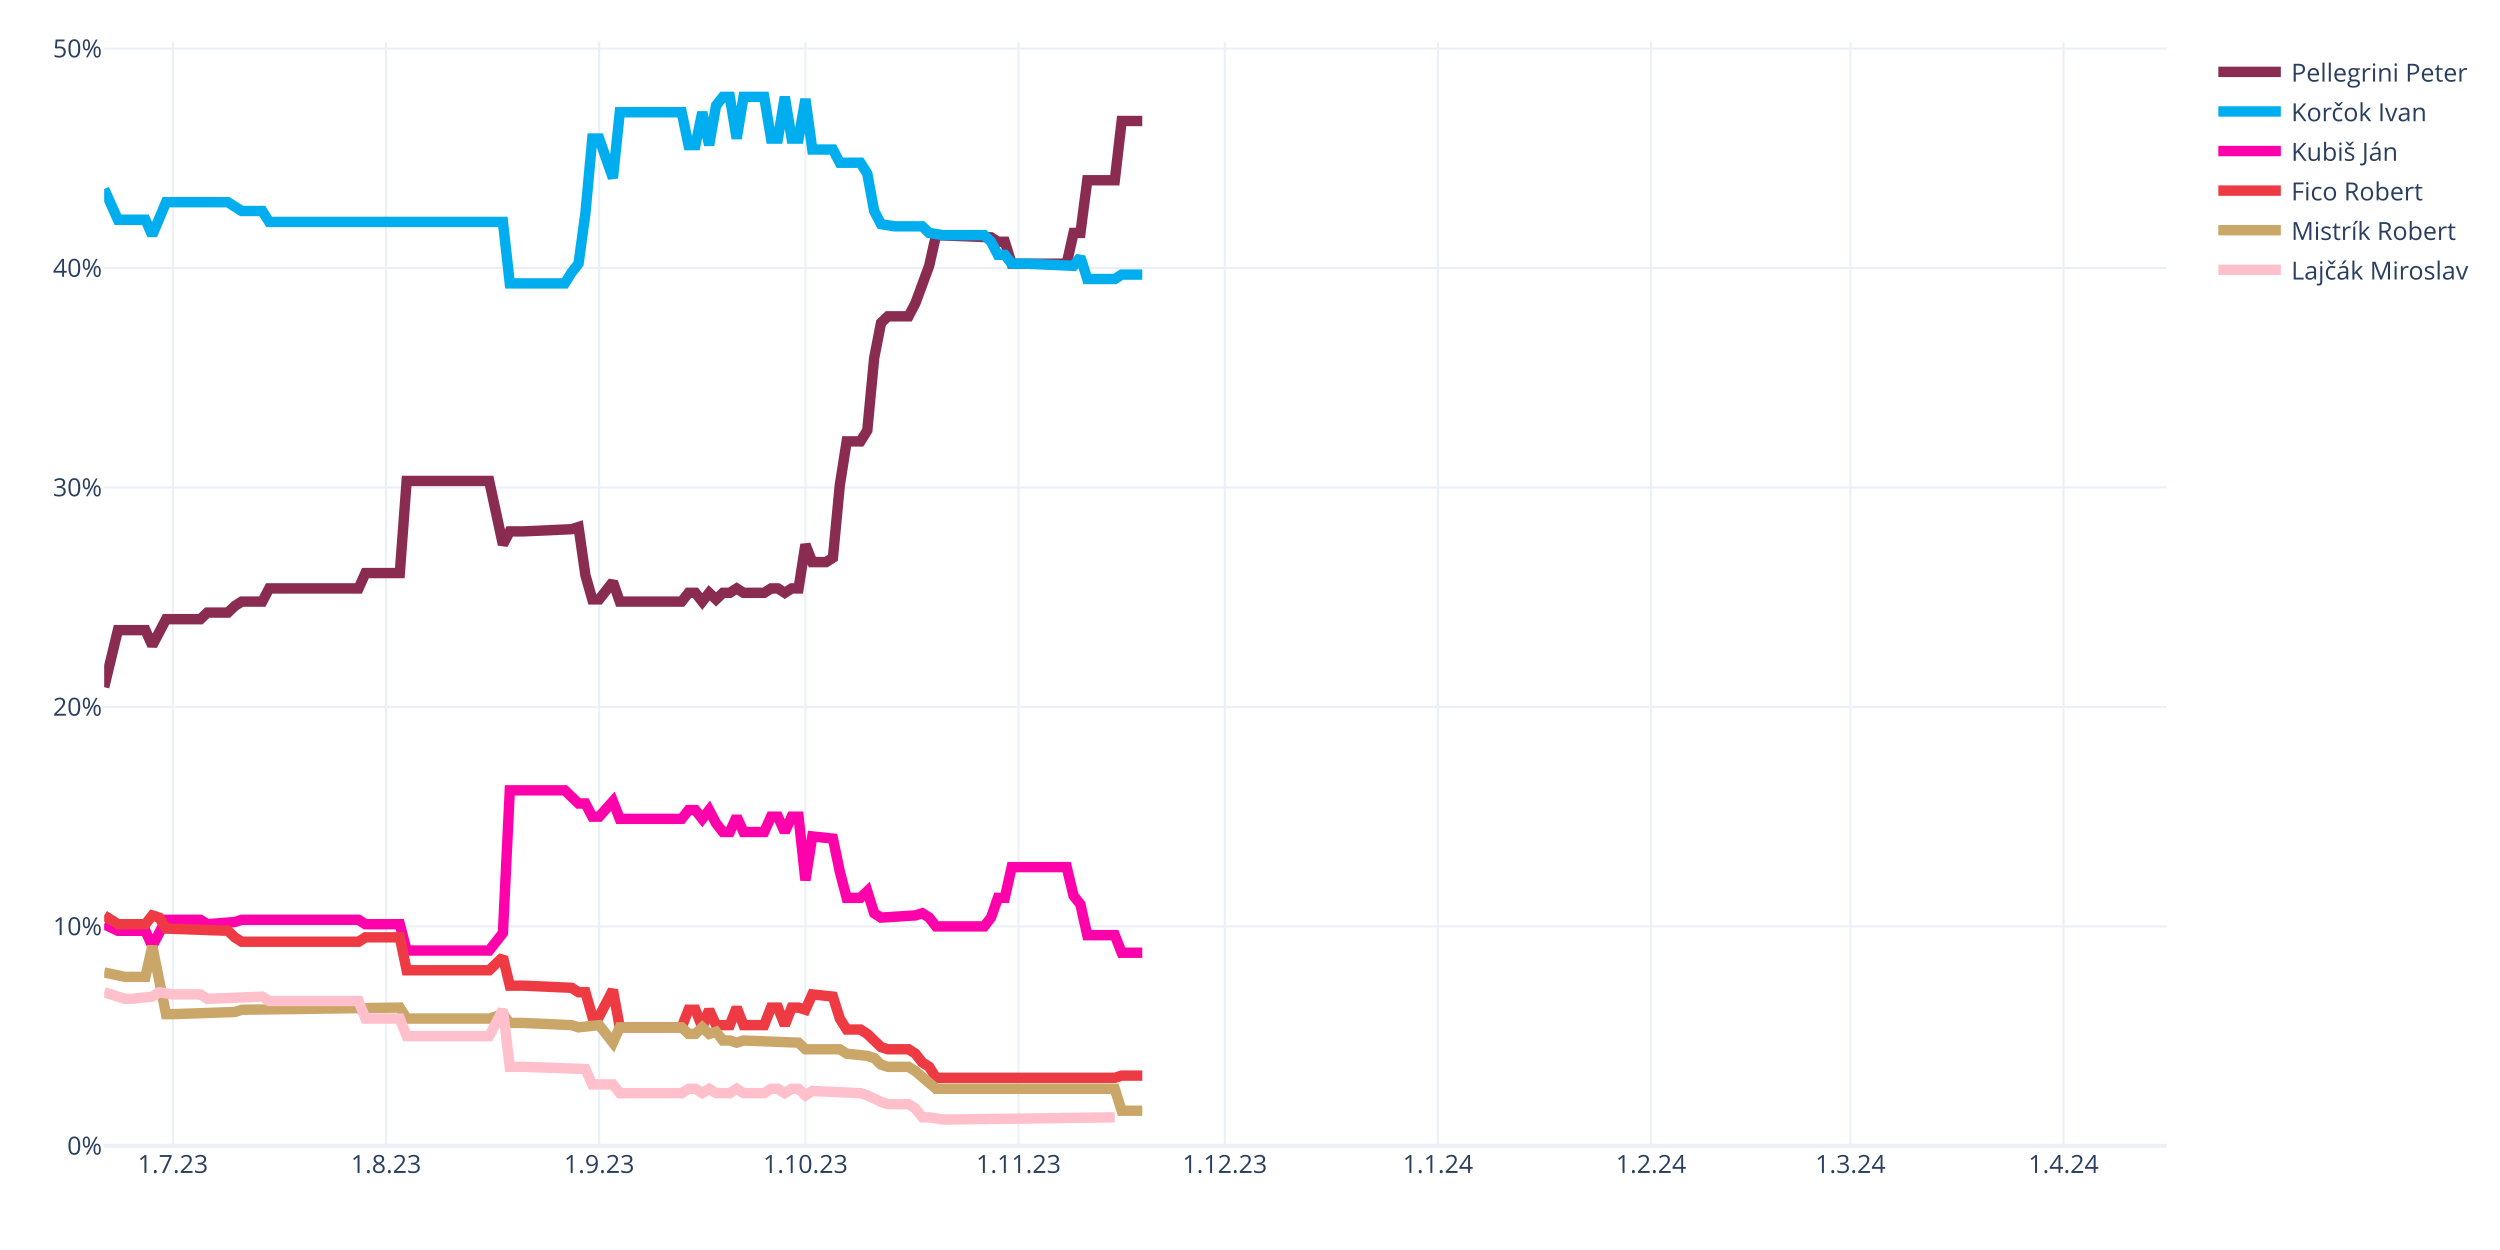
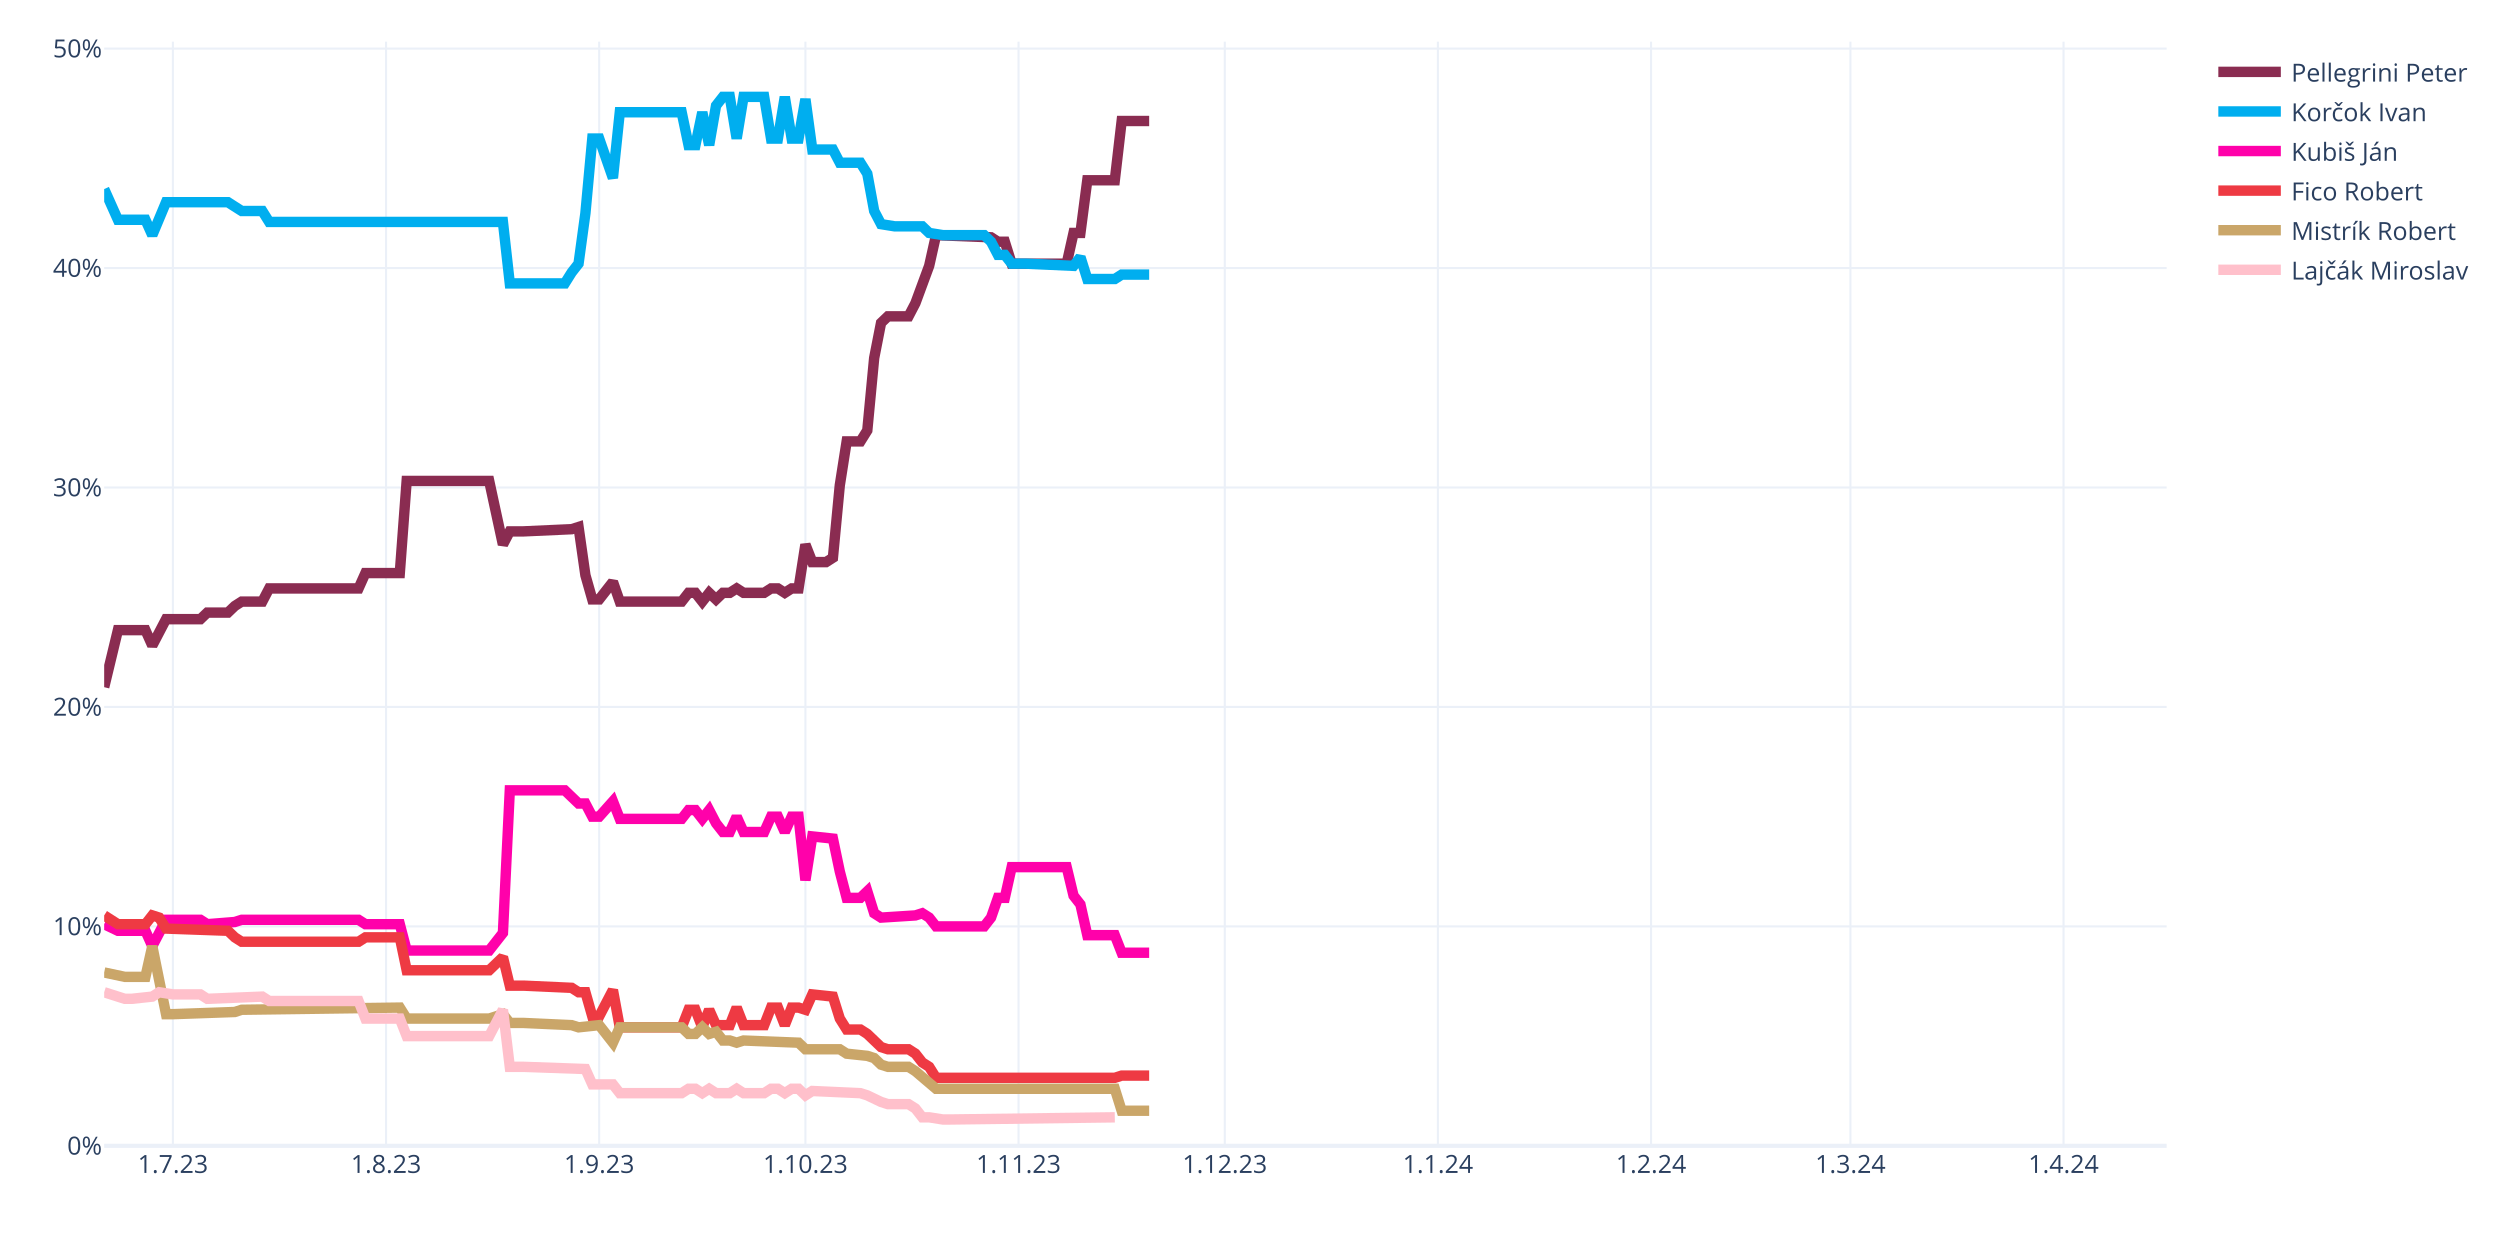
<svg xmlns="http://www.w3.org/2000/svg" class="main-svg" width="1200" height="600" style="" viewBox="0 0 1200 600">
  <rect x="0" y="0" width="1200" height="600" style="fill: rgb(255, 255, 255); fill-opacity: 1;" />
-   <defs id="defs-096315">
+   <defs id="defs-f7d277">
    <g class="clips">
-       <clipPath id="clip096315xyplot" class="plotclip">
+       <clipPath id="clipf7d277xyplot" class="plotclip">
        <rect width="990" height="530" />
      </clipPath>
-       <clipPath class="axesclip" id="clip096315x">
+       <clipPath class="axesclip" id="clipf7d277x">
        <rect x="50" y="0" width="990" height="600" />
      </clipPath>
-       <clipPath class="axesclip" id="clip096315y">
+       <clipPath class="axesclip" id="clipf7d277y">
        <rect x="0" y="20" width="1200" height="530" />
      </clipPath>
-       <clipPath class="axesclip" id="clip096315xy">
+       <clipPath class="axesclip" id="clipf7d277xy">
        <rect x="50" y="20" width="990" height="530" />
      </clipPath>
    </g>
    <g class="gradients" />
    <g class="patterns" />
  </defs>
  <g class="bglayer" />
  <g class="layer-below">
    <g class="imagelayer" />
    <g class="shapelayer" />
  </g>
  <g class="cartesianlayer">
    <g class="subplot xy">
      <g class="layer-subplot">
        <g class="shapelayer" />
        <g class="imagelayer" />
      </g>
      <g class="minor-gridlayer">
        <g class="x" />
        <g class="y" />
      </g>
      <g class="gridlayer">
        <g class="x">
          <path class="xgrid crisp" transform="translate(83,0)" d="M0,20v530" style="stroke: rgb(235, 240, 248); stroke-opacity: 1; stroke-width: 1px;" />
          <path class="xgrid crisp" transform="translate(185.3,0)" d="M0,20v530" style="stroke: rgb(235, 240, 248); stroke-opacity: 1; stroke-width: 1px;" />
          <path class="xgrid crisp" transform="translate(287.6,0)" d="M0,20v530" style="stroke: rgb(235, 240, 248); stroke-opacity: 1; stroke-width: 1px;" />
          <path class="xgrid crisp" transform="translate(386.6,0)" d="M0,20v530" style="stroke: rgb(235, 240, 248); stroke-opacity: 1; stroke-width: 1px;" />
          <path class="xgrid crisp" transform="translate(488.9,0)" d="M0,20v530" style="stroke: rgb(235, 240, 248); stroke-opacity: 1; stroke-width: 1px;" />
          <path class="xgrid crisp" transform="translate(587.9,0)" d="M0,20v530" style="stroke: rgb(235, 240, 248); stroke-opacity: 1; stroke-width: 1px;" />
          <path class="xgrid crisp" transform="translate(690.2,0)" d="M0,20v530" style="stroke: rgb(235, 240, 248); stroke-opacity: 1; stroke-width: 1px;" />
          <path class="xgrid crisp" transform="translate(792.5,0)" d="M0,20v530" style="stroke: rgb(235, 240, 248); stroke-opacity: 1; stroke-width: 1px;" />
          <path class="xgrid crisp" transform="translate(888.2,0)" d="M0,20v530" style="stroke: rgb(235, 240, 248); stroke-opacity: 1; stroke-width: 1px;" />
          <path class="xgrid crisp" transform="translate(990.5,0)" d="M0,20v530" style="stroke: rgb(235, 240, 248); stroke-opacity: 1; stroke-width: 1px;" />
        </g>
        <g class="y">
          <path class="ygrid crisp" transform="translate(0,444.67)" d="M50,0h990" style="stroke: rgb(235, 240, 248); stroke-opacity: 1; stroke-width: 1px;" />
          <path class="ygrid crisp" transform="translate(0,339.33)" d="M50,0h990" style="stroke: rgb(235, 240, 248); stroke-opacity: 1; stroke-width: 1px;" />
          <path class="ygrid crisp" transform="translate(0,234)" d="M50,0h990" style="stroke: rgb(235, 240, 248); stroke-opacity: 1; stroke-width: 1px;" />
          <path class="ygrid crisp" transform="translate(0,128.66)" d="M50,0h990" style="stroke: rgb(235, 240, 248); stroke-opacity: 1; stroke-width: 1px;" />
          <path class="ygrid crisp" transform="translate(0,23.33)" d="M50,0h990" style="stroke: rgb(235, 240, 248); stroke-opacity: 1; stroke-width: 1px;" />
        </g>
      </g>
      <g class="zerolinelayer">
        <path class="yzl zl crisp" transform="translate(0,550)" d="M50,0h990" style="stroke: rgb(235, 240, 248); stroke-opacity: 1; stroke-width: 2px;" />
      </g>
      <path class="xlines-below" />
      <path class="ylines-below" />
      <g class="overlines-below" />
      <g class="xaxislayer-below" />
      <g class="yaxislayer-below" />
      <g class="overaxes-below" />
-       <g class="plot" transform="translate(50,20)" clip-path="url(#clip096315xyplot)">
+       <g class="plot" transform="translate(50,20)" clip-path="url(#clipf7d277xyplot)">
        <g class="scatterlayer mlayer">
-           <g class="trace scatter trace636d6b" style="stroke-miterlimit: 2; opacity: 1;">
-             <g class="fills" />
-             <g class="errorbars" />
-             <g class="lines">
-               <path class="js-line" d="M0,309.85L6.6,282.46L9.9,282.46L19.8,282.46L23.1,289.84L29.7,277.2L33,277.2L46.2,277.2L49.5,274.04L59.4,274.04L62.7,270.88L66,268.77L69.3,268.77L75.9,268.77L79.2,262.45L122.1,262.45L125.4,255.08L141.9,255.08L145.2,210.84L184.8,210.84L191.4,241.38L194.7,235.06L201.3,235.06L224.4,234.01L227.7,232.96L231,256.13L234.3,267.72L237.6,267.72L240.9,263.5L244.2,259.29L247.5,268.77L277.2,268.77L280.5,264.56L283.8,264.56L287.1,268.77L290.4,264.56L293.7,267.72L297,264.56L300.3,264.56L303.6,262.45L306.9,264.56L316.8,264.56L320.1,262.45L323.4,262.45L326.7,264.56L330,262.45L333.3,262.45L336.6,241.38L339.9,249.81L346.5,249.81L349.8,247.7L353.1,212.94L356.4,191.88L363,191.88L366.3,186.61L369.6,151.85L372.9,134.99L376.2,131.83L379.5,131.83L386.1,131.83L389.4,125.51L396,107.61L399.3,92.86L425.7,93.91L429,96.02L432.3,96.02L435.6,106.55L462,106.55L465.3,91.81L468.6,91.81L471.9,66.53L485.1,66.53L488.4,38.09L498.3,38.09" style="vector-effect: none; fill: none; stroke: rgb(138, 44, 81); stroke-opacity: 1; stroke-width: 5px; opacity: 1;" />
-             </g>
-             <g class="points" />
-             <g class="text" />
-           </g>
-           <g class="trace scatter trace8ac008" style="stroke-miterlimit: 2; opacity: 1;">
-             <g class="fills" />
-             <g class="errorbars" />
-             <g class="lines">
-               <path class="js-line" d="M0,70.74L6.6,85.49L9.9,85.49L19.8,85.49L23.1,92.86L29.7,77.06L33,77.06L59.4,77.06L62.7,79.17L66,81.27L69.3,81.27L75.9,81.27L79.2,86.54L191.4,86.54L194.7,116.03L221.1,116.03L224.4,110.77L227.7,106.55L231,82.33L234.3,46.51L237.6,46.51L244.2,65.47L247.5,33.87L277.2,33.87L280.5,49.67L283.8,49.67L287.1,33.87L290.4,49.67L293.7,30.71L297,26.5L300.3,26.5L303.6,46.51L306.9,26.5L316.8,26.5L320.1,46.51L323.4,46.51L326.7,26.5L330,46.51L333.3,46.51L336.6,27.55L339.9,51.78L349.8,51.78L353.1,58.1L363,58.1L366.3,63.37L369.6,81.27L372.9,87.59L379.5,88.65L382.8,88.65L392.7,88.65L396,91.81L402.6,92.86L405.9,92.86L422.4,92.86L425.7,96.02L429,102.34L432.3,102.34L435.6,106.55L442.2,106.55L465.3,107.61L468.6,103.39L471.9,113.93L475.2,113.93L485.1,113.93L488.4,111.82L498.3,111.82" style="vector-effect: none; fill: none; stroke: rgb(0, 174, 239); stroke-opacity: 1; stroke-width: 5px; opacity: 1;" />
-             </g>
-             <g class="points" />
-             <g class="text" />
-           </g>
-           <g class="trace scatter trace74e8d0" style="stroke-miterlimit: 2; opacity: 1;">
-             <g class="fills" />
-             <g class="errorbars" />
-             <g class="lines">
-               <path class="js-line" d="M0,423.61L6.6,426.77L9.9,426.77L19.8,426.77L23.1,434.15L29.7,421.51L33,421.51L46.2,421.51L49.5,423.61L62.7,422.56L66,421.51L122.1,421.51L125.4,423.61L141.9,423.61L145.2,436.25L184.8,436.25L191.4,427.83L194.7,359.36L201.3,359.36L221.1,359.36L224.4,362.52L227.7,365.68L231,365.68L234.3,372L237.6,372L244.2,364.62L247.5,373.05L277.2,373.05L280.5,368.84L283.8,368.84L287.1,373.05L290.4,368.84L293.7,375.16L297,379.37L300.3,379.37L303.6,372L306.9,379.37L316.8,379.37L320.1,372L323.4,372L326.7,379.37L330,372L333.3,372L336.6,402.54L339.9,381.48L349.8,382.53L353.1,398.33L356.4,410.97L359.7,410.97L363,410.97L366.3,407.81L369.6,418.35L372.9,420.45L389.4,419.4L392.7,418.35L396,420.45L399.3,424.67L422.4,424.67L425.7,420.45L429,410.97L432.3,410.97L435.6,396.22L442.2,396.22L462,396.22L465.3,409.92L468.6,414.13L471.9,428.88L485.1,428.88L488.4,437.31L498.3,437.31" style="vector-effect: none; fill: none; stroke: rgb(255, 1, 170); stroke-opacity: 1; stroke-width: 5px; opacity: 1;" />
-             </g>
-             <g class="points" />
-             <g class="text" />
-           </g>
-           <g class="trace scatter trace8ae1a8" style="stroke-miterlimit: 2; opacity: 1;">
-             <g class="fills" />
-             <g class="errorbars" />
-             <g class="lines">
-               <path class="js-line" d="M0,419.4L6.6,423.61L9.9,423.61L19.8,423.61L23.1,419.4L26.4,420.45L29.7,425.72L59.4,426.77L62.7,429.93L66,432.04L69.3,432.04L122.1,432.04L125.4,429.93L141.9,429.93L145.2,445.73L184.8,445.73L191.4,439.41L194.7,453.11L201.3,453.11L224.4,454.16L227.7,456.27L231,456.27L234.3,467.85L237.6,467.85L240.9,461.53L244.2,455.21L247.5,473.12L277.2,473.12L280.5,464.69L283.8,464.69L287.1,473.12L290.4,464.69L293.7,472.07L300.3,472.07L303.6,463.64L306.9,472.07L310.2,472.07L316.8,472.07L320.1,463.64L323.4,463.64L326.7,472.07L330,463.64L333.3,463.64L336.6,464.69L339.9,457.32L349.8,458.37L353.1,468.91L356.4,474.17L359.7,474.17L363,474.17L366.3,476.28L372.9,482.6L376.2,483.65L386.1,483.65L389.4,485.76L392.7,489.97L396,492.08L399.3,497.35L402.6,497.35L485.1,497.35L488.4,496.29L498.3,496.29" style="vector-effect: none; fill: none; stroke: rgb(238, 58, 67); stroke-opacity: 1; stroke-width: 5px; opacity: 1;" />
-             </g>
-             <g class="points" />
-             <g class="text" />
-           </g>
-           <g class="trace scatter tracecd22d3" style="stroke-miterlimit: 2; opacity: 1;">
-             <g class="fills" />
-             <g class="errorbars" />
-             <g class="lines">
-               <path class="js-line" d="M0,446.79L9.9,448.89L13.2,448.89L19.8,448.89L23.1,434.15L29.7,466.8L33,466.8L62.7,465.75L66,464.69L141.9,463.64L145.2,468.91L184.8,468.91L191.4,466.8L194.7,471.01L201.3,471.01L224.4,472.07L227.7,473.12L237.6,472.07L240.9,476.28L244.2,480.49L247.5,473.12L277.2,473.12L280.5,476.28L283.8,476.28L287.1,473.12L290.4,476.28L293.7,475.23L297,479.44L300.3,479.44L303.6,480.49L306.9,479.44L333.3,480.49L336.6,483.65L353.1,483.65L356.4,485.76L366.3,486.81L369.6,487.87L372.9,491.03L376.2,492.08L386.1,492.08L389.4,494.19L399.3,502.61L402.6,502.61L485.1,502.61L488.4,513.15L498.3,513.15" style="vector-effect: none; fill: none; stroke: rgb(202, 166, 105); stroke-opacity: 1; stroke-width: 5px; opacity: 1;" />
-             </g>
-             <g class="points" />
-             <g class="text" />
-           </g>
-           <g class="trace scatter trace2b03ab" style="stroke-miterlimit: 2; opacity: 1;">
+           <g class="trace scatter trace5b6121" style="stroke-miterlimit: 2; opacity: 1;">
+             <g class="fills" />
+             <g class="errorbars" />
+             <g class="lines">
+               <path class="js-line" d="M0,309.85L6.6,282.46L9.9,282.46L19.8,282.46L23.1,289.84L29.7,277.2L33,277.2L46.2,277.2L49.5,274.04L59.4,274.04L62.7,270.88L66,268.77L69.3,268.77L75.9,268.77L79.2,262.45L122.1,262.45L125.4,255.08L141.9,255.08L145.2,210.84L184.8,210.84L191.4,241.38L194.7,235.06L201.3,235.06L224.4,234.01L227.7,232.96L231,256.13L234.3,267.72L237.6,267.72L240.9,263.5L244.2,259.29L247.5,268.77L277.2,268.77L280.5,264.56L283.8,264.56L287.1,268.77L290.4,264.56L293.7,267.72L297,264.56L300.3,264.56L303.6,262.45L306.9,264.56L316.8,264.56L320.1,262.45L323.4,262.45L326.7,264.56L330,262.45L333.3,262.45L336.6,241.38L339.9,249.81L346.5,249.81L349.8,247.7L353.1,212.94L356.4,191.88L363,191.88L366.3,186.61L369.6,151.85L372.9,134.99L376.2,131.83L379.5,131.83L386.1,131.83L389.4,125.51L396,107.61L399.3,92.86L425.7,93.91L429,96.02L432.3,96.02L435.6,106.55L462,106.55L465.3,91.81L468.6,91.81L471.9,66.53L485.1,66.53L488.4,38.09L501.6,38.09" style="vector-effect: none; fill: none; stroke: rgb(138, 44, 81); stroke-opacity: 1; stroke-width: 5px; opacity: 1;" />
+             </g>
+             <g class="points" />
+             <g class="text" />
+           </g>
+           <g class="trace scatter trace4bf0e8" style="stroke-miterlimit: 2; opacity: 1;">
+             <g class="fills" />
+             <g class="errorbars" />
+             <g class="lines">
+               <path class="js-line" d="M0,70.74L6.6,85.49L9.9,85.49L19.8,85.49L23.1,92.86L29.7,77.06L33,77.06L59.4,77.06L62.7,79.17L66,81.27L69.3,81.27L75.9,81.27L79.2,86.54L191.4,86.54L194.7,116.03L221.1,116.03L224.4,110.77L227.7,106.55L231,82.33L234.3,46.51L237.6,46.51L244.2,65.47L247.5,33.87L277.2,33.87L280.5,49.67L283.8,49.67L287.1,33.87L290.4,49.67L293.7,30.71L297,26.5L300.3,26.5L303.6,46.51L306.9,26.5L316.8,26.5L320.1,46.51L323.4,46.51L326.7,26.5L330,46.51L333.3,46.51L336.6,27.55L339.9,51.78L349.8,51.78L353.1,58.1L363,58.1L366.3,63.37L369.6,81.27L372.9,87.59L379.5,88.65L382.8,88.65L392.7,88.65L396,91.81L402.6,92.86L405.9,92.86L422.4,92.86L425.7,96.02L429,102.34L432.3,102.34L435.6,106.55L442.2,106.55L465.3,107.61L468.6,103.39L471.9,113.93L475.2,113.93L485.1,113.93L488.4,111.82L501.6,111.82" style="vector-effect: none; fill: none; stroke: rgb(0, 174, 239); stroke-opacity: 1; stroke-width: 5px; opacity: 1;" />
+             </g>
+             <g class="points" />
+             <g class="text" />
+           </g>
+           <g class="trace scatter trace0b216e" style="stroke-miterlimit: 2; opacity: 1;">
+             <g class="fills" />
+             <g class="errorbars" />
+             <g class="lines">
+               <path class="js-line" d="M0,423.61L6.6,426.77L9.9,426.77L19.8,426.77L23.1,434.15L29.7,421.51L33,421.51L46.2,421.51L49.5,423.61L62.7,422.56L66,421.51L122.1,421.51L125.4,423.61L141.9,423.61L145.2,436.25L184.8,436.25L191.4,427.83L194.7,359.36L201.3,359.36L221.1,359.36L224.4,362.52L227.7,365.68L231,365.68L234.3,372L237.6,372L244.2,364.62L247.5,373.05L277.2,373.05L280.5,368.84L283.8,368.84L287.1,373.05L290.4,368.84L293.7,375.16L297,379.37L300.3,379.37L303.6,372L306.9,379.37L316.8,379.37L320.1,372L323.4,372L326.7,379.37L330,372L333.3,372L336.6,402.54L339.9,381.48L349.8,382.53L353.1,398.33L356.4,410.97L359.7,410.97L363,410.97L366.3,407.81L369.6,418.35L372.9,420.45L389.4,419.4L392.7,418.35L396,420.45L399.3,424.67L422.4,424.67L425.7,420.45L429,410.97L432.3,410.97L435.6,396.22L442.2,396.22L462,396.22L465.3,409.92L468.6,414.13L471.9,428.88L485.1,428.88L488.4,437.31L501.6,437.31" style="vector-effect: none; fill: none; stroke: rgb(255, 1, 170); stroke-opacity: 1; stroke-width: 5px; opacity: 1;" />
+             </g>
+             <g class="points" />
+             <g class="text" />
+           </g>
+           <g class="trace scatter trace7c3fe9" style="stroke-miterlimit: 2; opacity: 1;">
+             <g class="fills" />
+             <g class="errorbars" />
+             <g class="lines">
+               <path class="js-line" d="M0,419.4L6.6,423.61L9.9,423.61L19.8,423.61L23.1,419.4L26.4,420.45L29.7,425.72L59.4,426.77L62.7,429.93L66,432.04L69.3,432.04L122.1,432.04L125.4,429.93L141.9,429.93L145.2,445.73L184.8,445.73L191.4,439.41L194.7,453.11L201.3,453.11L224.4,454.16L227.7,456.27L231,456.27L234.3,467.85L237.6,467.85L240.9,461.53L244.2,455.21L247.5,473.12L277.2,473.12L280.5,464.69L283.8,464.69L287.1,473.12L290.4,464.69L293.7,472.07L300.3,472.07L303.6,463.64L306.9,472.07L310.2,472.07L316.8,472.07L320.1,463.64L323.4,463.64L326.7,472.07L330,463.64L333.3,463.64L336.6,464.69L339.9,457.32L349.8,458.37L353.1,468.91L356.4,474.17L359.7,474.17L363,474.17L366.3,476.28L372.9,482.6L376.2,483.65L386.1,483.65L389.4,485.76L392.7,489.97L396,492.08L399.3,497.35L402.6,497.35L485.1,497.35L488.4,496.29L501.6,496.29" style="vector-effect: none; fill: none; stroke: rgb(238, 58, 67); stroke-opacity: 1; stroke-width: 5px; opacity: 1;" />
+             </g>
+             <g class="points" />
+             <g class="text" />
+           </g>
+           <g class="trace scatter trace1182c8" style="stroke-miterlimit: 2; opacity: 1;">
+             <g class="fills" />
+             <g class="errorbars" />
+             <g class="lines">
+               <path class="js-line" d="M0,446.79L9.9,448.89L13.2,448.89L19.8,448.89L23.1,434.15L29.7,466.8L33,466.8L62.7,465.75L66,464.69L141.9,463.64L145.2,468.91L184.8,468.91L191.4,466.8L194.7,471.01L201.3,471.01L224.4,472.07L227.7,473.12L237.6,472.07L240.9,476.28L244.2,480.49L247.5,473.12L277.2,473.12L280.5,476.28L283.8,476.28L287.1,473.12L290.4,476.28L293.7,475.23L297,479.44L300.3,479.44L303.6,480.49L306.9,479.44L333.3,480.49L336.6,483.65L353.1,483.65L356.4,485.76L366.3,486.81L369.6,487.87L372.9,491.03L376.2,492.08L386.1,492.08L389.4,494.19L399.3,502.61L402.6,502.61L485.1,502.61L488.4,513.15L501.6,513.15" style="vector-effect: none; fill: none; stroke: rgb(202, 166, 105); stroke-opacity: 1; stroke-width: 5px; opacity: 1;" />
+             </g>
+             <g class="points" />
+             <g class="text" />
+           </g>
+           <g class="trace scatter trace1b140c" style="stroke-miterlimit: 2; opacity: 1;">
            <g class="fills" />
            <g class="errorbars" />
            <g class="lines">
              <path class="js-line" d="M0,456.27L9.9,459.43L13.2,459.43L23.1,458.37L26.4,456.27L33,457.32L36.3,457.32L46.2,457.32L49.5,459.43L75.9,458.37L79.2,460.48L122.1,460.48L125.4,468.91L141.9,468.91L145.2,477.33L184.8,477.33L191.4,464.69L194.7,492.08L201.3,492.08L231,493.13L234.3,500.51L244.2,500.51L247.5,504.72L277.2,504.72L280.5,502.61L283.8,502.61L287.1,504.72L290.4,502.61L293.7,504.72L300.3,504.72L303.6,502.61L306.9,504.72L310.2,504.72L316.8,504.72L320.1,502.61L323.4,502.61L326.7,504.72L330,502.61L333.3,502.61L336.6,505.77L339.9,503.67L363,504.72L366.3,505.77L372.9,508.93L376.2,509.99L386.1,509.99L389.4,512.09L392.7,516.31L396,516.31L402.6,517.36L405.9,517.36L485.1,516.31" style="vector-effect: none; fill: none; stroke: rgb(255, 192, 203); stroke-opacity: 1; stroke-width: 5px; opacity: 1;" />
            </g>
            <g class="points" />
            <g class="text" />
          </g>
        </g>
      </g>
      <g class="overplot" />
      <path class="xlines-above crisp" d="M0,0" style="fill: none;" />
      <path class="ylines-above crisp" d="M0,0" style="fill: none;" />
      <g class="overlines-above" />
      <g class="xaxislayer-above">
        <g class="xtick">
          <text text-anchor="middle" x="0" y="563" transform="translate(83,0)" style="font-family: 'Open Sans', verdana, arial, sans-serif; font-size: 12px; fill: rgb(42, 63, 95); fill-opacity: 1; white-space: pre; opacity: 1;">1.7.23</text>
        </g>
        <g class="xtick">
          <text text-anchor="middle" x="0" y="563" style="font-family: 'Open Sans', verdana, arial, sans-serif; font-size: 12px; fill: rgb(42, 63, 95); fill-opacity: 1; white-space: pre; opacity: 1;" transform="translate(185.3,0)">1.8.23</text>
        </g>
        <g class="xtick">
          <text text-anchor="middle" x="0" y="563" style="font-family: 'Open Sans', verdana, arial, sans-serif; font-size: 12px; fill: rgb(42, 63, 95); fill-opacity: 1; white-space: pre; opacity: 1;" transform="translate(287.6,0)">1.9.23</text>
        </g>
        <g class="xtick">
          <text text-anchor="middle" x="0" y="563" style="font-family: 'Open Sans', verdana, arial, sans-serif; font-size: 12px; fill: rgb(42, 63, 95); fill-opacity: 1; white-space: pre; opacity: 1;" transform="translate(386.6,0)">1.10.23</text>
        </g>
        <g class="xtick">
          <text text-anchor="middle" x="0" y="563" style="font-family: 'Open Sans', verdana, arial, sans-serif; font-size: 12px; fill: rgb(42, 63, 95); fill-opacity: 1; white-space: pre; opacity: 1;" transform="translate(488.9,0)">1.11.23</text>
        </g>
        <g class="xtick">
          <text text-anchor="middle" x="0" y="563" style="font-family: 'Open Sans', verdana, arial, sans-serif; font-size: 12px; fill: rgb(42, 63, 95); fill-opacity: 1; white-space: pre; opacity: 1;" transform="translate(587.9,0)">1.12.23</text>
        </g>
        <g class="xtick">
          <text text-anchor="middle" x="0" y="563" style="font-family: 'Open Sans', verdana, arial, sans-serif; font-size: 12px; fill: rgb(42, 63, 95); fill-opacity: 1; white-space: pre; opacity: 1;" transform="translate(690.2,0)">1.1.24</text>
        </g>
        <g class="xtick">
          <text text-anchor="middle" x="0" y="563" style="font-family: 'Open Sans', verdana, arial, sans-serif; font-size: 12px; fill: rgb(42, 63, 95); fill-opacity: 1; white-space: pre; opacity: 1;" transform="translate(792.5,0)">1.2.24</text>
        </g>
        <g class="xtick">
          <text text-anchor="middle" x="0" y="563" style="font-family: 'Open Sans', verdana, arial, sans-serif; font-size: 12px; fill: rgb(42, 63, 95); fill-opacity: 1; white-space: pre; opacity: 1;" transform="translate(888.2,0)">1.3.24</text>
        </g>
        <g class="xtick">
          <text text-anchor="middle" x="0" y="563" style="font-family: 'Open Sans', verdana, arial, sans-serif; font-size: 12px; fill: rgb(42, 63, 95); fill-opacity: 1; white-space: pre; opacity: 1;" transform="translate(990.5,0)">1.4.24</text>
        </g>
      </g>
      <g class="yaxislayer-above">
        <g class="ytick">
          <text text-anchor="end" x="49" y="4.2" transform="translate(0,550)" style="font-family: 'Open Sans', verdana, arial, sans-serif; font-size: 12px; fill: rgb(42, 63, 95); fill-opacity: 1; white-space: pre; opacity: 1;">0%</text>
        </g>
        <g class="ytick">
          <text text-anchor="end" x="49" y="4.2" style="font-family: 'Open Sans', verdana, arial, sans-serif; font-size: 12px; fill: rgb(42, 63, 95); fill-opacity: 1; white-space: pre; opacity: 1;" transform="translate(0,444.67)">10%</text>
        </g>
        <g class="ytick">
          <text text-anchor="end" x="49" y="4.2" style="font-family: 'Open Sans', verdana, arial, sans-serif; font-size: 12px; fill: rgb(42, 63, 95); fill-opacity: 1; white-space: pre; opacity: 1;" transform="translate(0,339.33)">20%</text>
        </g>
        <g class="ytick">
          <text text-anchor="end" x="49" y="4.2" style="font-family: 'Open Sans', verdana, arial, sans-serif; font-size: 12px; fill: rgb(42, 63, 95); fill-opacity: 1; white-space: pre; opacity: 1;" transform="translate(0,234)">30%</text>
        </g>
        <g class="ytick">
          <text text-anchor="end" x="49" y="4.2" style="font-family: 'Open Sans', verdana, arial, sans-serif; font-size: 12px; fill: rgb(42, 63, 95); fill-opacity: 1; white-space: pre; opacity: 1;" transform="translate(0,128.66)">40%</text>
        </g>
        <g class="ytick">
          <text text-anchor="end" x="49" y="4.2" style="font-family: 'Open Sans', verdana, arial, sans-serif; font-size: 12px; fill: rgb(42, 63, 95); fill-opacity: 1; white-space: pre; opacity: 1;" transform="translate(0,23.33)">50%</text>
        </g>
      </g>
      <g class="overaxes-above" />
    </g>
  </g>
  <g class="polarlayer" />
  <g class="smithlayer" />
  <g class="ternarylayer" />
  <g class="geolayer" />
  <g class="funnelarealayer" />
  <g class="pielayer" />
  <g class="iciclelayer" />
  <g class="treemaplayer" />
  <g class="sunburstlayer" />
  <g class="glimages" />
-   <defs id="topdefs-096315">
+   <defs id="topdefs-f7d277">
    <g class="clips" />
-     <clipPath id="legend096315">
+     <clipPath id="legendf7d277">
      <rect width="128" height="124" x="0" y="0" />
    </clipPath>
  </defs>
  <g class="layer-above">
    <g class="imagelayer" />
    <g class="shapelayer" />
  </g>
  <g class="infolayer">
    <g class="legend" pointer-events="all" transform="translate(1059.8,20)">
      <rect class="bg" shape-rendering="crispEdges" style="stroke: rgb(68, 68, 68); stroke-opacity: 1; fill: rgb(255, 255, 255); fill-opacity: 1; stroke-width: 0px;" width="128" height="124" x="0" y="0" />
-       <g class="scrollbox" transform="" clip-path="url(#legend096315)">
+       <g class="scrollbox" transform="" clip-path="url(#legendf7d277)">
        <g class="groups">
          <g class="traces" transform="translate(0,14.5)" style="opacity: 1;">
            <text class="legendtext" text-anchor="start" x="40" y="4.68" style="font-family: 'Open Sans', verdana, arial, sans-serif; font-size: 12px; fill: rgb(42, 63, 95); fill-opacity: 1; white-space: pre;">Pellegrini Peter</text>
            <g class="layers" style="opacity: 1;">
              <g class="legendfill" />
              <g class="legendlines">
                <path class="js-line" d="M5,0h30" style="fill: none; stroke: rgb(138, 44, 81); stroke-opacity: 1; stroke-width: 5px;" />
              </g>
              <g class="legendsymbols">
                <g class="legendpoints" />
              </g>
            </g>
            <rect class="legendtoggle" x="0" y="-9.5" width="122.703" height="19" style="fill: rgb(0, 0, 0); fill-opacity: 0;" />
          </g>
          <g class="traces" transform="translate(0,33.5)" style="opacity: 1;">
            <text class="legendtext" text-anchor="start" x="40" y="4.68" style="font-family: 'Open Sans', verdana, arial, sans-serif; font-size: 12px; fill: rgb(42, 63, 95); fill-opacity: 1; white-space: pre;">Korčok Ivan</text>
            <g class="layers" style="opacity: 1;">
              <g class="legendfill" />
              <g class="legendlines">
                <path class="js-line" d="M5,0h30" style="fill: none; stroke: rgb(0, 174, 239); stroke-opacity: 1; stroke-width: 5px;" />
              </g>
              <g class="legendsymbols">
                <g class="legendpoints" />
              </g>
            </g>
            <rect class="legendtoggle" x="0" y="-9.5" width="122.703" height="19" style="fill: rgb(0, 0, 0); fill-opacity: 0;" />
          </g>
          <g class="traces" transform="translate(0,52.5)" style="opacity: 1;">
            <text class="legendtext" text-anchor="start" x="40" y="4.68" style="font-family: 'Open Sans', verdana, arial, sans-serif; font-size: 12px; fill: rgb(42, 63, 95); fill-opacity: 1; white-space: pre;">Kubiš Ján</text>
            <g class="layers" style="opacity: 1;">
              <g class="legendfill" />
              <g class="legendlines">
                <path class="js-line" d="M5,0h30" style="fill: none; stroke: rgb(255, 1, 170); stroke-opacity: 1; stroke-width: 5px;" />
              </g>
              <g class="legendsymbols">
                <g class="legendpoints" />
              </g>
            </g>
            <rect class="legendtoggle" x="0" y="-9.5" width="122.703" height="19" style="fill: rgb(0, 0, 0); fill-opacity: 0;" />
          </g>
          <g class="traces" transform="translate(0,71.5)" style="opacity: 1;">
            <text class="legendtext" text-anchor="start" x="40" y="4.68" style="font-family: 'Open Sans', verdana, arial, sans-serif; font-size: 12px; fill: rgb(42, 63, 95); fill-opacity: 1; white-space: pre;">Fico Robert</text>
            <g class="layers" style="opacity: 1;">
              <g class="legendfill" />
              <g class="legendlines">
                <path class="js-line" d="M5,0h30" style="fill: none; stroke: rgb(238, 58, 67); stroke-opacity: 1; stroke-width: 5px;" />
              </g>
              <g class="legendsymbols">
                <g class="legendpoints" />
              </g>
            </g>
            <rect class="legendtoggle" x="0" y="-9.5" width="122.703" height="19" style="fill: rgb(0, 0, 0); fill-opacity: 0;" />
          </g>
          <g class="traces" transform="translate(0,90.5)" style="opacity: 1;">
            <text class="legendtext" text-anchor="start" x="40" y="4.68" style="font-family: 'Open Sans', verdana, arial, sans-serif; font-size: 12px; fill: rgb(42, 63, 95); fill-opacity: 1; white-space: pre;">Mistrík Robert</text>
            <g class="layers" style="opacity: 1;">
              <g class="legendfill" />
              <g class="legendlines">
                <path class="js-line" d="M5,0h30" style="fill: none; stroke: rgb(202, 166, 105); stroke-opacity: 1; stroke-width: 5px;" />
              </g>
              <g class="legendsymbols">
                <g class="legendpoints" />
              </g>
            </g>
            <rect class="legendtoggle" x="0" y="-9.5" width="122.703" height="19" style="fill: rgb(0, 0, 0); fill-opacity: 0;" />
          </g>
          <g class="traces" transform="translate(0,109.5)" style="opacity: 1;">
            <text class="legendtext" text-anchor="start" x="40" y="4.68" style="font-family: 'Open Sans', verdana, arial, sans-serif; font-size: 12px; fill: rgb(42, 63, 95); fill-opacity: 1; white-space: pre;">Lajčák Miroslav</text>
            <g class="layers" style="opacity: 1;">
              <g class="legendfill" />
              <g class="legendlines">
                <path class="js-line" d="M5,0h30" style="fill: none; stroke: rgb(255, 192, 203); stroke-opacity: 1; stroke-width: 5px;" />
              </g>
              <g class="legendsymbols">
                <g class="legendpoints" />
              </g>
            </g>
            <rect class="legendtoggle" x="0" y="-9.5" width="122.703" height="19" style="fill: rgb(0, 0, 0); fill-opacity: 0;" />
          </g>
        </g>
      </g>
      <rect class="scrollbar" rx="20" ry="3" width="0" height="0" style="fill: rgb(128, 139, 164); fill-opacity: 1;" x="0" y="0" />
    </g>
    <g class="g-gtitle" />
    <g class="g-xtitle" />
    <g class="g-ytitle" />
  </g>
</svg>
